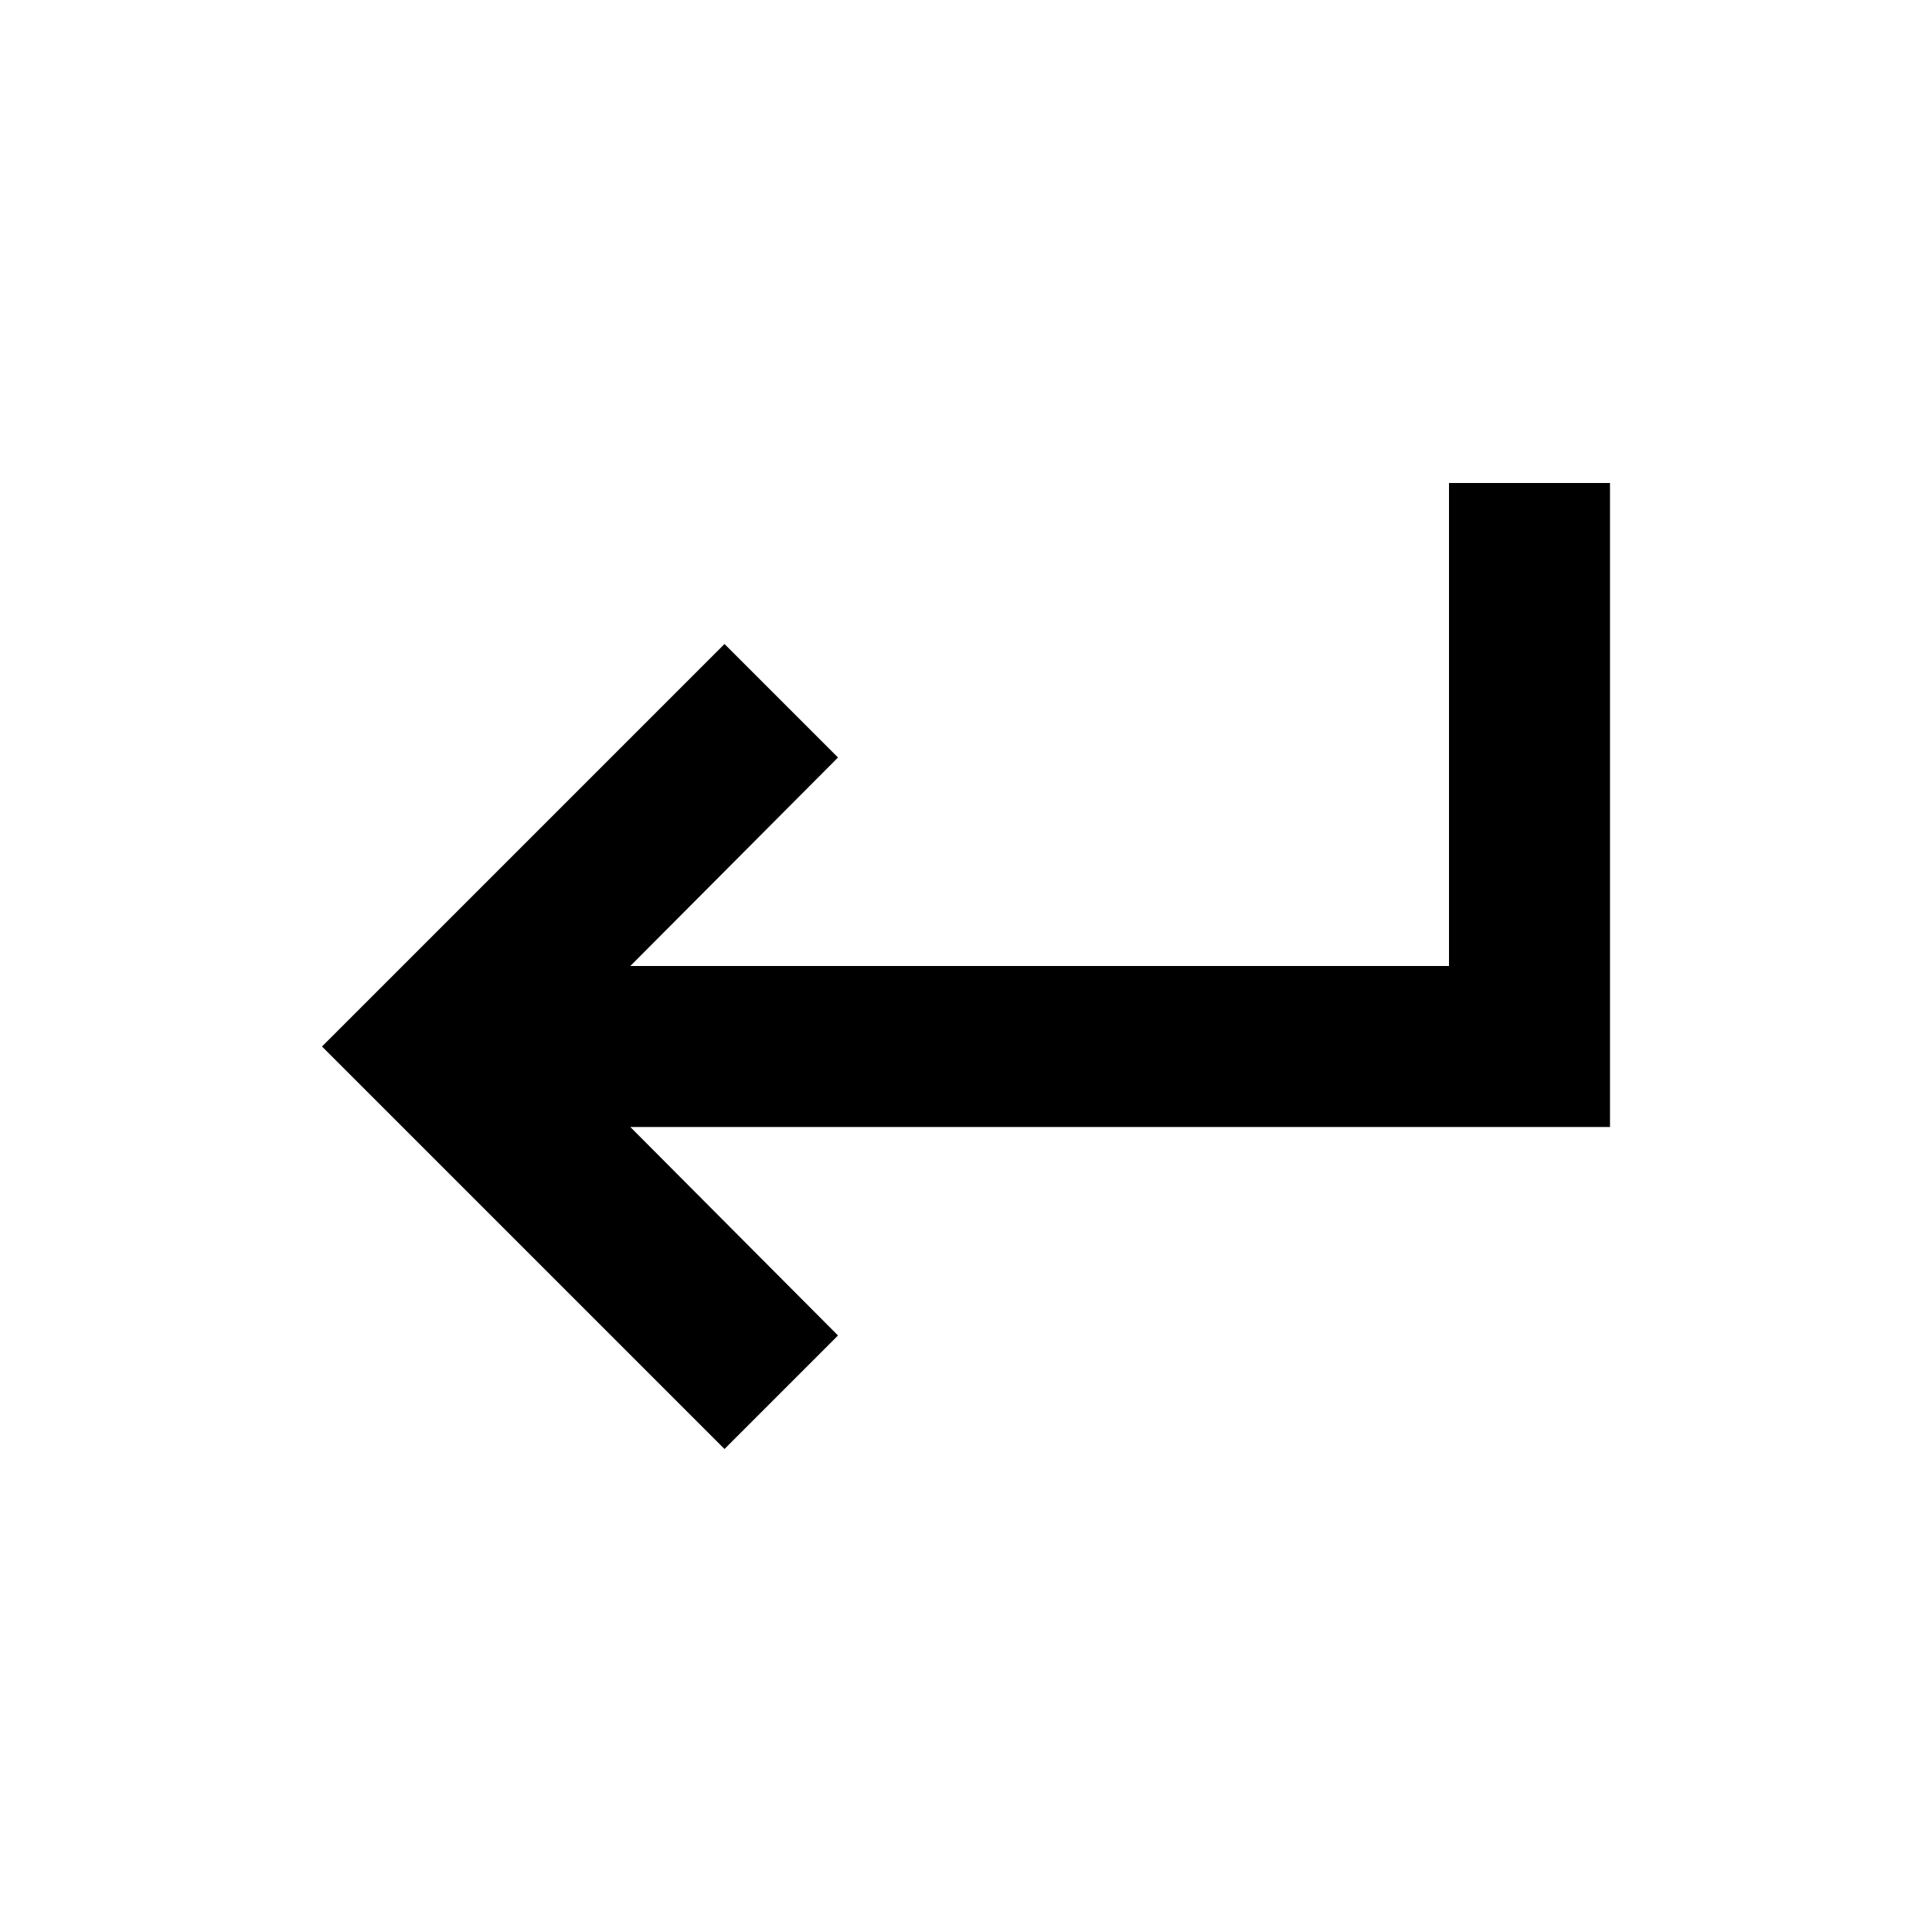
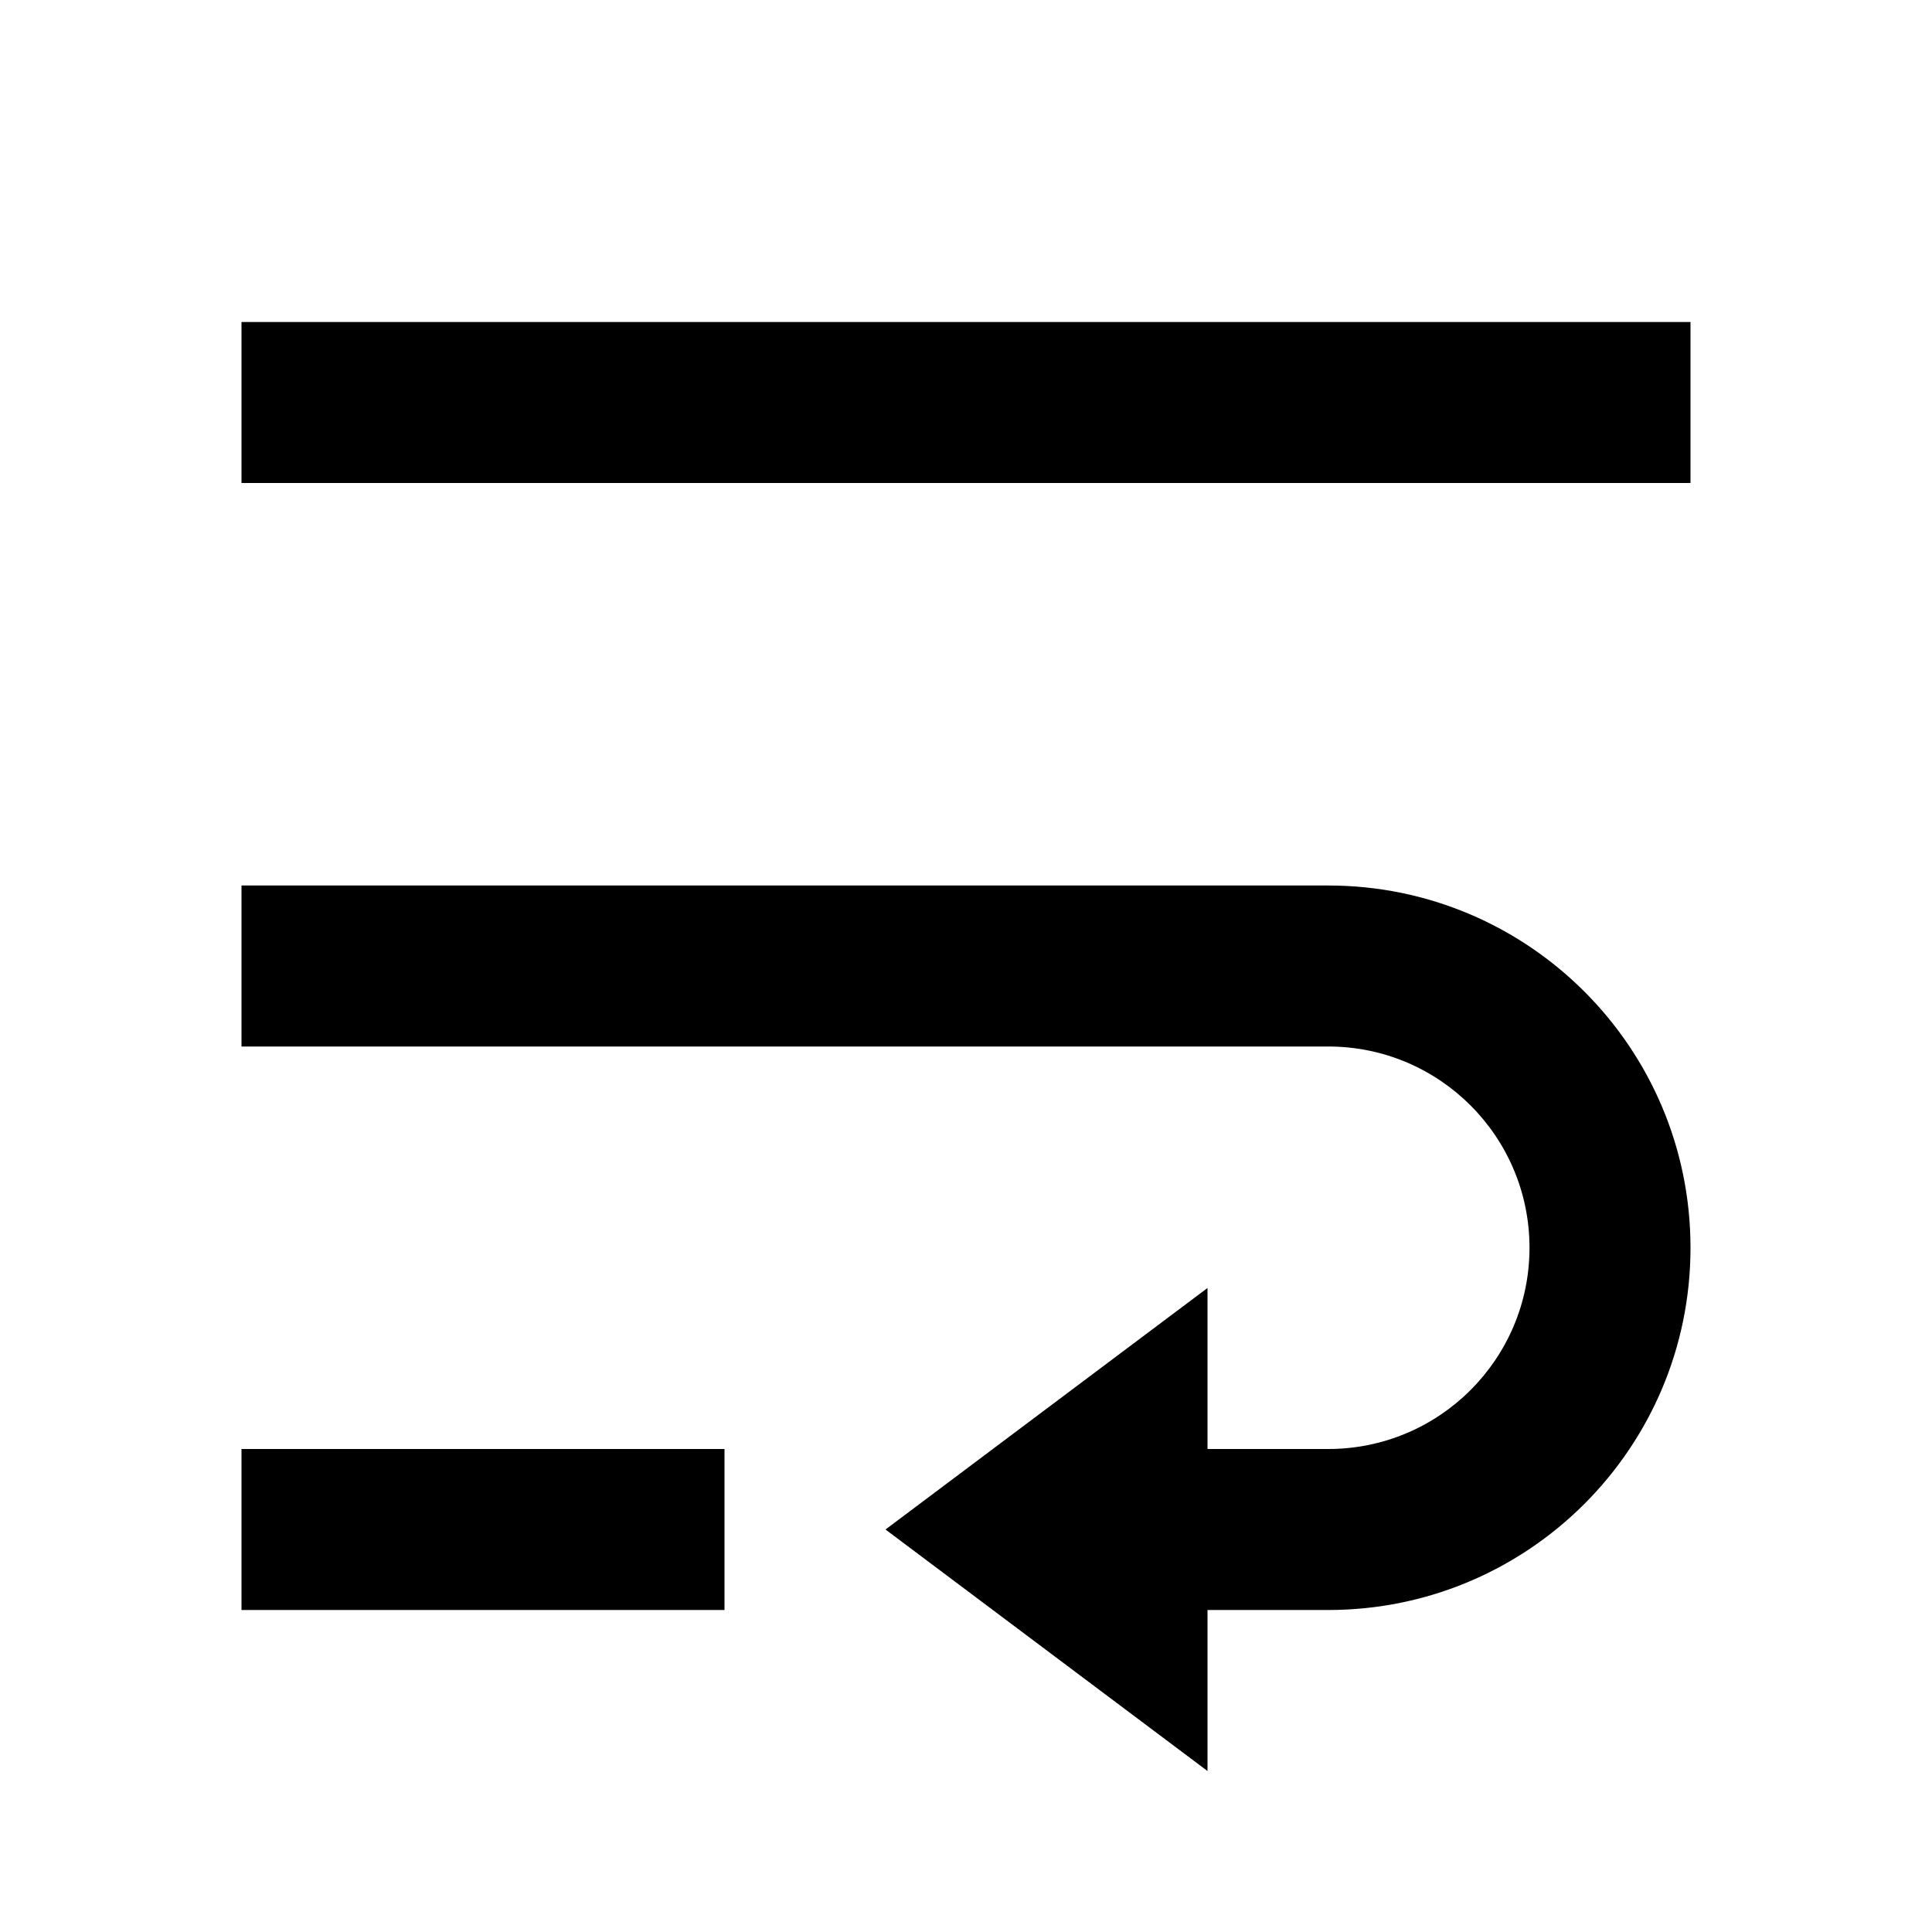
- <svg xmlns="http://www.w3.org/2000/svg" viewBox="0 0 24 24" fill="none">
-   <path d="M18 6V12H7.83L10.41 9.41L9 8L4 13L9 18L10.41 16.59L7.83 14H20V6H18Z" fill="currentColor" />
+ <svg xmlns="http://www.w3.org/2000/svg" viewBox="0 0 24 24" fill="currentColor">
+   <g>
+     <path fill="none" d="M0 0h24v24H0z" />
+     <path d="M15 18h1.5a2.5 2.5 0 1 0 0-5H3v-2h13.5a4.5 4.5 0 1 1 0 9H15v2l-4-3 4-3v2zM3 4h18v2H3V4zm6 14v2H3v-2h6z" />
+   </g>
</svg>
